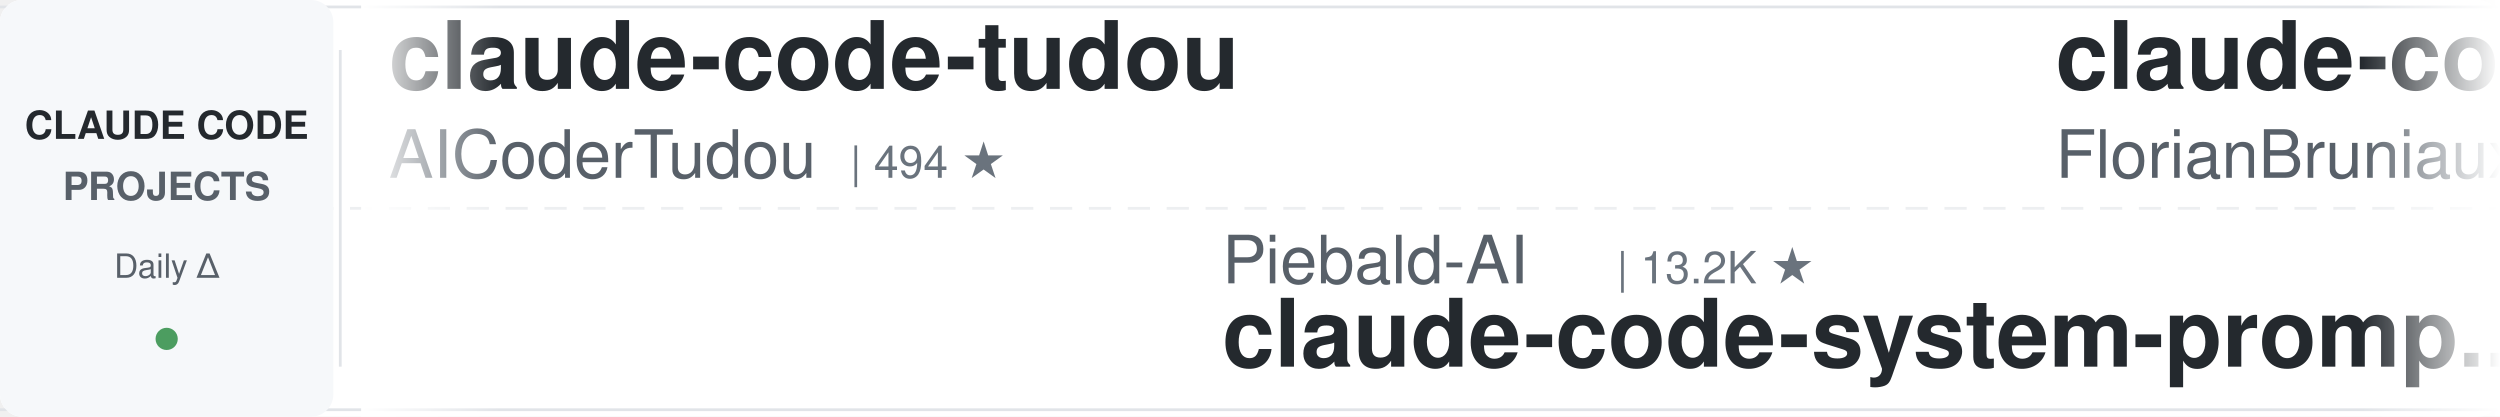
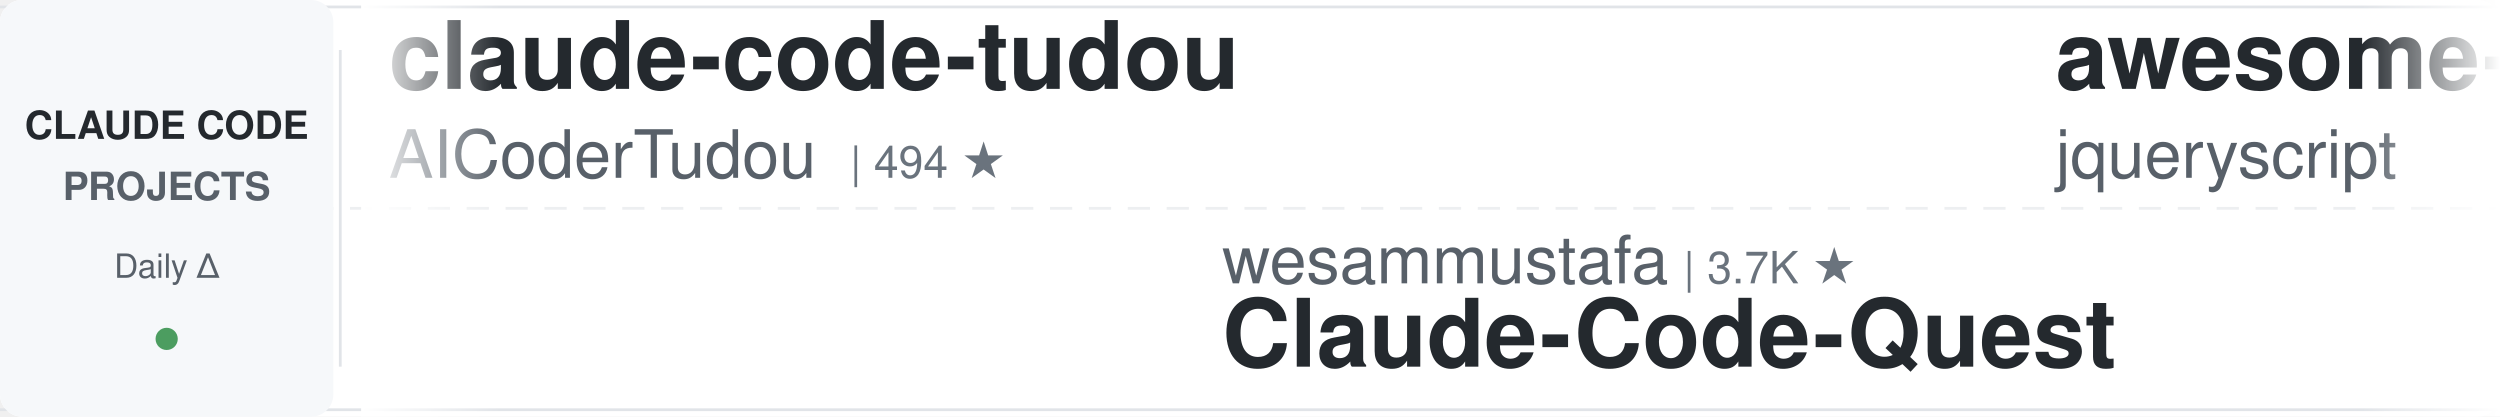
<svg xmlns="http://www.w3.org/2000/svg" width="900" height="150">
  <defs>
    <linearGradient id="leftFade" x1="0%" y1="0%" x2="100%" y2="0%">
      <stop offset="0%" style="stop-color:#ffffff;stop-opacity:1" />
      <stop offset="100%" style="stop-color:#ffffff;stop-opacity:0" />
    </linearGradient>
    <linearGradient id="rightFade" x1="0%" y1="0%" x2="100%" y2="0%">
      <stop offset="0%" style="stop-color:#ffffff;stop-opacity:0" />
      <stop offset="100%" style="stop-color:#ffffff;stop-opacity:1" />
    </linearGradient>
  </defs>
  <rect width="900" height="150" fill="#ffffff" rx="8" />
  <rect x="0" y="2" width="900" height="1" fill="#e1e4e8" />
  <rect x="0" y="147" width="900" height="1" fill="#e1e4e8" />
  <line x1="0" y1="75" x2="900" y2="75" stroke="#e1e4e8" stroke-width="1" stroke-dasharray="8 6" opacity="0.6" />
  <rect x="0" y="0" width="120" height="150" fill="#f6f8fa" rx="8" />
  <text x="60" y="50" font-family="-apple-system, BlinkMacSystemFont, 'Segoe UI', Helvetica, Arial, sans-serif" font-size="14" font-weight="600" fill="#24292e" text-anchor="middle">CLAUDE CODE</text>
  <text x="60" y="72" font-family="-apple-system, BlinkMacSystemFont, 'Segoe UI', Helvetica, Arial, sans-serif" font-size="14" font-weight="600" fill="#586069" text-anchor="middle">PROJECTS</text>
  <text x="60" y="100" font-family="-apple-system, BlinkMacSystemFont, 'Segoe UI', Helvetica, Arial, sans-serif" font-size="12" font-weight="500" fill="#586069" text-anchor="middle">Daily Δ</text>
  <circle cx="60" cy="122" r="4" fill="#22863a" opacity="0.8" />
  <rect x="122" y="18" width="1" height="114" fill="#e1e4e8" />
  <clipPath id="tickerClip">
    <rect x="130" y="0" width="770" height="150" />
  </clipPath>
  <g clip-path="url(#tickerClip)">
    <g id="tickerItems">
      <animateTransform attributeName="transform" attributeType="XML" type="translate" from="0 0" to="-3000 0" dur="54s" repeatCount="indefinite" />
      <g transform="translate(0, 0)">
        <text x="140" y="32" font-family="-apple-system, BlinkMacSystemFont, 'Segoe UI', Helvetica, Arial, sans-serif" font-size="34" font-weight="600" fill="#24292e">claude-code-tudou</text>
        <text x="140" y="64" font-family="-apple-system, BlinkMacSystemFont, 'Segoe UI', Helvetica, Arial, sans-serif" font-size="24" font-weight="400" fill="#586069">AICoderTudou</text>
        <text x="306" y="64" font-family="-apple-system, BlinkMacSystemFont, 'Segoe UI', Helvetica, Arial, sans-serif" font-size="16" font-weight="500" fill="#6a737d">| 494 ★</text>
      </g>
      <g transform="translate(300, 0)">
-         <text x="140" y="102" font-family="-apple-system, BlinkMacSystemFont, 'Segoe UI', Helvetica, Arial, sans-serif" font-size="24" font-weight="400" fill="#586069">Piebald-AI</text>
-         <text x="282" y="102" font-family="-apple-system, BlinkMacSystemFont, 'Segoe UI', Helvetica, Arial, sans-serif" font-size="16" font-weight="500" fill="#6a737d">| 13.2K ★</text>
-         <text x="140" y="132" font-family="-apple-system, BlinkMacSystemFont, 'Segoe UI', Helvetica, Arial, sans-serif" font-size="34" font-weight="600" fill="#24292e">claude-code-system-promp...</text>
+         <text x="140" y="102" font-family="-apple-system, BlinkMacSystemFont, 'Segoe UI', Helvetica, Arial, sans-serif" font-size="24" font-weight="400" fill="#586069">wesammustafa</text>
+         <text x="306" y="102" font-family="-apple-system, BlinkMacSystemFont, 'Segoe UI', Helvetica, Arial, sans-serif" font-size="16" font-weight="500" fill="#6a737d">| 3.7K ★</text>
+         <text x="140" y="132" font-family="-apple-system, BlinkMacSystemFont, 'Segoe UI', Helvetica, Arial, sans-serif" font-size="34" font-weight="600" fill="#24292e">Claude-Code-Quest</text>
      </g>
      <g transform="translate(600, 0)">
-         <text x="140" y="32" font-family="-apple-system, BlinkMacSystemFont, 'Segoe UI', Helvetica, Arial, sans-serif" font-size="34" font-weight="600" fill="#24292e">claude-code-ultimate-gui...</text>
-         <text x="140" y="64" font-family="-apple-system, BlinkMacSystemFont, 'Segoe UI', Helvetica, Arial, sans-serif" font-size="24" font-weight="400" fill="#586069">FlorianBruniaux</text>
-         <text x="342" y="64" font-family="-apple-system, BlinkMacSystemFont, 'Segoe UI', Helvetica, Arial, sans-serif" font-size="16" font-weight="500" fill="#6a737d">| 6.5K ★</text>
+         <text x="140" y="32" font-family="-apple-system, BlinkMacSystemFont, 'Segoe UI', Helvetica, Arial, sans-serif" font-size="34" font-weight="600" fill="#24292e">awesome-claude-code</text>
+         <text x="140" y="64" font-family="-apple-system, BlinkMacSystemFont, 'Segoe UI', Helvetica, Arial, sans-serif" font-size="24" font-weight="400" fill="#586069">jqueryscript</text>
+         <text x="306" y="64" font-family="-apple-system, BlinkMacSystemFont, 'Segoe UI', Helvetica, Arial, sans-serif" font-size="16" font-weight="500" fill="#6a737d">| 555 ★</text>
      </g>
      <g transform="translate(900, 0)">
-         <text x="140" y="102" font-family="-apple-system, BlinkMacSystemFont, 'Segoe UI', Helvetica, Arial, sans-serif" font-size="24" font-weight="400" fill="#586069">zebbern</text>
-         <text x="246" y="102" font-family="-apple-system, BlinkMacSystemFont, 'Segoe UI', Helvetica, Arial, sans-serif" font-size="16" font-weight="500" fill="#6a737d">| 4.7K ★</text>
-         <text x="140" y="132" font-family="-apple-system, BlinkMacSystemFont, 'Segoe UI', Helvetica, Arial, sans-serif" font-size="34" font-weight="600" fill="#24292e">claude-code-guide</text>
+         <text x="140" y="102" font-family="-apple-system, BlinkMacSystemFont, 'Segoe UI', Helvetica, Arial, sans-serif" font-size="24" font-weight="400" fill="#586069">luyao618</text>
+         <text x="258" y="102" font-family="-apple-system, BlinkMacSystemFont, 'Segoe UI', Helvetica, Arial, sans-serif" font-size="16" font-weight="500" fill="#6a737d">| 1.7K ★</text>
+         <text x="140" y="132" font-family="-apple-system, BlinkMacSystemFont, 'Segoe UI', Helvetica, Arial, sans-serif" font-size="34" font-weight="600" fill="#24292e">Claude-Code-Source-Study</text>
      </g>
      <g transform="translate(1200, 0)">
-         <text x="140" y="32" font-family="-apple-system, BlinkMacSystemFont, 'Segoe UI', Helvetica, Arial, sans-serif" font-size="34" font-weight="600" fill="#24292e">awesome-claude-code-tool...</text>
-         <text x="140" y="64" font-family="-apple-system, BlinkMacSystemFont, 'Segoe UI', Helvetica, Arial, sans-serif" font-size="24" font-weight="400" fill="#586069">rohitg00</text>
-         <text x="258" y="64" font-family="-apple-system, BlinkMacSystemFont, 'Segoe UI', Helvetica, Arial, sans-serif" font-size="16" font-weight="500" fill="#6a737d">| 2.9K ★</text>
+         <text x="140" y="32" font-family="-apple-system, BlinkMacSystemFont, 'Segoe UI', Helvetica, Arial, sans-serif" font-size="34" font-weight="600" fill="#24292e">claude-code-book</text>
+         <text x="140" y="64" font-family="-apple-system, BlinkMacSystemFont, 'Segoe UI', Helvetica, Arial, sans-serif" font-size="24" font-weight="400" fill="#586069">lintsinghua</text>
+         <text x="294" y="64" font-family="-apple-system, BlinkMacSystemFont, 'Segoe UI', Helvetica, Arial, sans-serif" font-size="16" font-weight="500" fill="#6a737d">| 4.4K ★</text>
      </g>
      <g transform="translate(1500, 0)">
-         <text x="140" y="102" font-family="-apple-system, BlinkMacSystemFont, 'Segoe UI', Helvetica, Arial, sans-serif" font-size="24" font-weight="400" fill="#586069">anthropics</text>
-         <text x="282" y="102" font-family="-apple-system, BlinkMacSystemFont, 'Segoe UI', Helvetica, Arial, sans-serif" font-size="16" font-weight="500" fill="#6a737d">| 1.1K ★</text>
-         <text x="140" y="132" font-family="-apple-system, BlinkMacSystemFont, 'Segoe UI', Helvetica, Arial, sans-serif" font-size="34" font-weight="600" fill="#24292e">claude-code-base-action</text>
+         <text x="140" y="102" font-family="-apple-system, BlinkMacSystemFont, 'Segoe UI', Helvetica, Arial, sans-serif" font-size="24" font-weight="400" fill="#586069">feiskyer</text>
+         <text x="258" y="102" font-family="-apple-system, BlinkMacSystemFont, 'Segoe UI', Helvetica, Arial, sans-serif" font-size="16" font-weight="500" fill="#6a737d">| 1.7K ★</text>
+         <text x="140" y="132" font-family="-apple-system, BlinkMacSystemFont, 'Segoe UI', Helvetica, Arial, sans-serif" font-size="34" font-weight="600" fill="#24292e">claude-code-settings</text>
      </g>
      <g transform="translate(1800, 0)">
-         <text x="140" y="32" font-family="-apple-system, BlinkMacSystemFont, 'Segoe UI', Helvetica, Arial, sans-serif" font-size="34" font-weight="600" fill="#24292e">everything-claude-code-z...</text>
-         <text x="140" y="64" font-family="-apple-system, BlinkMacSystemFont, 'Segoe UI', Helvetica, Arial, sans-serif" font-size="24" font-weight="400" fill="#586069">xu-xiang</text>
-         <text x="258" y="64" font-family="-apple-system, BlinkMacSystemFont, 'Segoe UI', Helvetica, Arial, sans-serif" font-size="16" font-weight="500" fill="#6a737d">| 2.0K ★</text>
+         <text x="140" y="32" font-family="-apple-system, BlinkMacSystemFont, 'Segoe UI', Helvetica, Arial, sans-serif" font-size="34" font-weight="600" fill="#24292e">claude-code-guide</text>
+         <text x="140" y="64" font-family="-apple-system, BlinkMacSystemFont, 'Segoe UI', Helvetica, Arial, sans-serif" font-size="24" font-weight="400" fill="#586069">zebbern</text>
+         <text x="246" y="64" font-family="-apple-system, BlinkMacSystemFont, 'Segoe UI', Helvetica, Arial, sans-serif" font-size="16" font-weight="500" fill="#6a737d">| 4.7K ★</text>
      </g>
      <g transform="translate(2100, 0)">
-         <text x="140" y="102" font-family="-apple-system, BlinkMacSystemFont, 'Segoe UI', Helvetica, Arial, sans-serif" font-size="24" font-weight="400" fill="#586069">centminmod</text>
-         <text x="282" y="102" font-family="-apple-system, BlinkMacSystemFont, 'Segoe UI', Helvetica, Arial, sans-serif" font-size="16" font-weight="500" fill="#6a737d">| 2.7K ★</text>
-         <text x="140" y="132" font-family="-apple-system, BlinkMacSystemFont, 'Segoe UI', Helvetica, Arial, sans-serif" font-size="34" font-weight="600" fill="#24292e">my-claude-code-setup</text>
+         <text x="140" y="102" font-family="-apple-system, BlinkMacSystemFont, 'Segoe UI', Helvetica, Arial, sans-serif" font-size="24" font-weight="400" fill="#586069">https-deeplearning-ai</text>
+         <text x="414" y="102" font-family="-apple-system, BlinkMacSystemFont, 'Segoe UI', Helvetica, Arial, sans-serif" font-size="16" font-weight="500" fill="#6a737d">| 566 ★</text>
+         <text x="140" y="132" font-family="-apple-system, BlinkMacSystemFont, 'Segoe UI', Helvetica, Arial, sans-serif" font-size="34" font-weight="600" fill="#24292e">sc-claude-code-files</text>
      </g>
      <g transform="translate(2400, 0)">
-         <text x="140" y="32" font-family="-apple-system, BlinkMacSystemFont, 'Segoe UI', Helvetica, Arial, sans-serif" font-size="34" font-weight="600" fill="#24292e">claude-code-reverse</text>
-         <text x="140" y="64" font-family="-apple-system, BlinkMacSystemFont, 'Segoe UI', Helvetica, Arial, sans-serif" font-size="24" font-weight="400" fill="#586069">Yuyz0112</text>
-         <text x="258" y="64" font-family="-apple-system, BlinkMacSystemFont, 'Segoe UI', Helvetica, Arial, sans-serif" font-size="16" font-weight="500" fill="#6a737d">| 2.5K ★</text>
+         <text x="140" y="32" font-family="-apple-system, BlinkMacSystemFont, 'Segoe UI', Helvetica, Arial, sans-serif" font-size="34" font-weight="600" fill="#24292e">my-claude-code-setup</text>
+         <text x="140" y="64" font-family="-apple-system, BlinkMacSystemFont, 'Segoe UI', Helvetica, Arial, sans-serif" font-size="24" font-weight="400" fill="#586069">centminmod</text>
+         <text x="282" y="64" font-family="-apple-system, BlinkMacSystemFont, 'Segoe UI', Helvetica, Arial, sans-serif" font-size="16" font-weight="500" fill="#6a737d">| 2.7K ★</text>
      </g>
      <g transform="translate(2700, 0)">
        <text x="140" y="102" font-family="-apple-system, BlinkMacSystemFont, 'Segoe UI', Helvetica, Arial, sans-serif" font-size="24" font-weight="400" fill="#586069">davila7</text>
        <text x="246" y="102" font-family="-apple-system, BlinkMacSystemFont, 'Segoe UI', Helvetica, Arial, sans-serif" font-size="16" font-weight="500" fill="#6a737d">| 34.0K ★</text>
        <text x="140" y="132" font-family="-apple-system, BlinkMacSystemFont, 'Segoe UI', Helvetica, Arial, sans-serif" font-size="34" font-weight="600" fill="#24292e">claude-code-templates</text>
      </g>
      <g transform="translate(3000, 0)">
        <text x="140" y="32" font-family="-apple-system, BlinkMacSystemFont, 'Segoe UI', Helvetica, Arial, sans-serif" font-size="34" font-weight="600" fill="#24292e">claude-code-tudou</text>
        <text x="140" y="64" font-family="-apple-system, BlinkMacSystemFont, 'Segoe UI', Helvetica, Arial, sans-serif" font-size="24" font-weight="400" fill="#586069">AICoderTudou</text>
        <text x="306" y="64" font-family="-apple-system, BlinkMacSystemFont, 'Segoe UI', Helvetica, Arial, sans-serif" font-size="16" font-weight="500" fill="#6a737d">| 494 ★</text>
      </g>
      <g transform="translate(3300, 0)">
-         <text x="140" y="102" font-family="-apple-system, BlinkMacSystemFont, 'Segoe UI', Helvetica, Arial, sans-serif" font-size="24" font-weight="400" fill="#586069">Piebald-AI</text>
-         <text x="282" y="102" font-family="-apple-system, BlinkMacSystemFont, 'Segoe UI', Helvetica, Arial, sans-serif" font-size="16" font-weight="500" fill="#6a737d">| 13.2K ★</text>
-         <text x="140" y="132" font-family="-apple-system, BlinkMacSystemFont, 'Segoe UI', Helvetica, Arial, sans-serif" font-size="34" font-weight="600" fill="#24292e">claude-code-system-promp...</text>
+         <text x="140" y="102" font-family="-apple-system, BlinkMacSystemFont, 'Segoe UI', Helvetica, Arial, sans-serif" font-size="24" font-weight="400" fill="#586069">wesammustafa</text>
+         <text x="306" y="102" font-family="-apple-system, BlinkMacSystemFont, 'Segoe UI', Helvetica, Arial, sans-serif" font-size="16" font-weight="500" fill="#6a737d">| 3.7K ★</text>
+         <text x="140" y="132" font-family="-apple-system, BlinkMacSystemFont, 'Segoe UI', Helvetica, Arial, sans-serif" font-size="34" font-weight="600" fill="#24292e">Claude-Code-Quest</text>
      </g>
      <g transform="translate(3600, 0)">
-         <text x="140" y="32" font-family="-apple-system, BlinkMacSystemFont, 'Segoe UI', Helvetica, Arial, sans-serif" font-size="34" font-weight="600" fill="#24292e">claude-code-ultimate-gui...</text>
-         <text x="140" y="64" font-family="-apple-system, BlinkMacSystemFont, 'Segoe UI', Helvetica, Arial, sans-serif" font-size="24" font-weight="400" fill="#586069">FlorianBruniaux</text>
-         <text x="342" y="64" font-family="-apple-system, BlinkMacSystemFont, 'Segoe UI', Helvetica, Arial, sans-serif" font-size="16" font-weight="500" fill="#6a737d">| 6.5K ★</text>
+         <text x="140" y="32" font-family="-apple-system, BlinkMacSystemFont, 'Segoe UI', Helvetica, Arial, sans-serif" font-size="34" font-weight="600" fill="#24292e">awesome-claude-code</text>
+         <text x="140" y="64" font-family="-apple-system, BlinkMacSystemFont, 'Segoe UI', Helvetica, Arial, sans-serif" font-size="24" font-weight="400" fill="#586069">jqueryscript</text>
+         <text x="306" y="64" font-family="-apple-system, BlinkMacSystemFont, 'Segoe UI', Helvetica, Arial, sans-serif" font-size="16" font-weight="500" fill="#6a737d">| 555 ★</text>
      </g>
      <g transform="translate(3900, 0)">
-         <text x="140" y="102" font-family="-apple-system, BlinkMacSystemFont, 'Segoe UI', Helvetica, Arial, sans-serif" font-size="24" font-weight="400" fill="#586069">zebbern</text>
-         <text x="246" y="102" font-family="-apple-system, BlinkMacSystemFont, 'Segoe UI', Helvetica, Arial, sans-serif" font-size="16" font-weight="500" fill="#6a737d">| 4.7K ★</text>
-         <text x="140" y="132" font-family="-apple-system, BlinkMacSystemFont, 'Segoe UI', Helvetica, Arial, sans-serif" font-size="34" font-weight="600" fill="#24292e">claude-code-guide</text>
+         <text x="140" y="102" font-family="-apple-system, BlinkMacSystemFont, 'Segoe UI', Helvetica, Arial, sans-serif" font-size="24" font-weight="400" fill="#586069">luyao618</text>
+         <text x="258" y="102" font-family="-apple-system, BlinkMacSystemFont, 'Segoe UI', Helvetica, Arial, sans-serif" font-size="16" font-weight="500" fill="#6a737d">| 1.7K ★</text>
+         <text x="140" y="132" font-family="-apple-system, BlinkMacSystemFont, 'Segoe UI', Helvetica, Arial, sans-serif" font-size="34" font-weight="600" fill="#24292e">Claude-Code-Source-Study</text>
      </g>
    </g>
  </g>
  <rect x="130" y="0" width="50" height="150" fill="url(#leftFade)" />
  <rect x="850" y="0" width="50" height="150" fill="url(#rightFade)" />
</svg>
